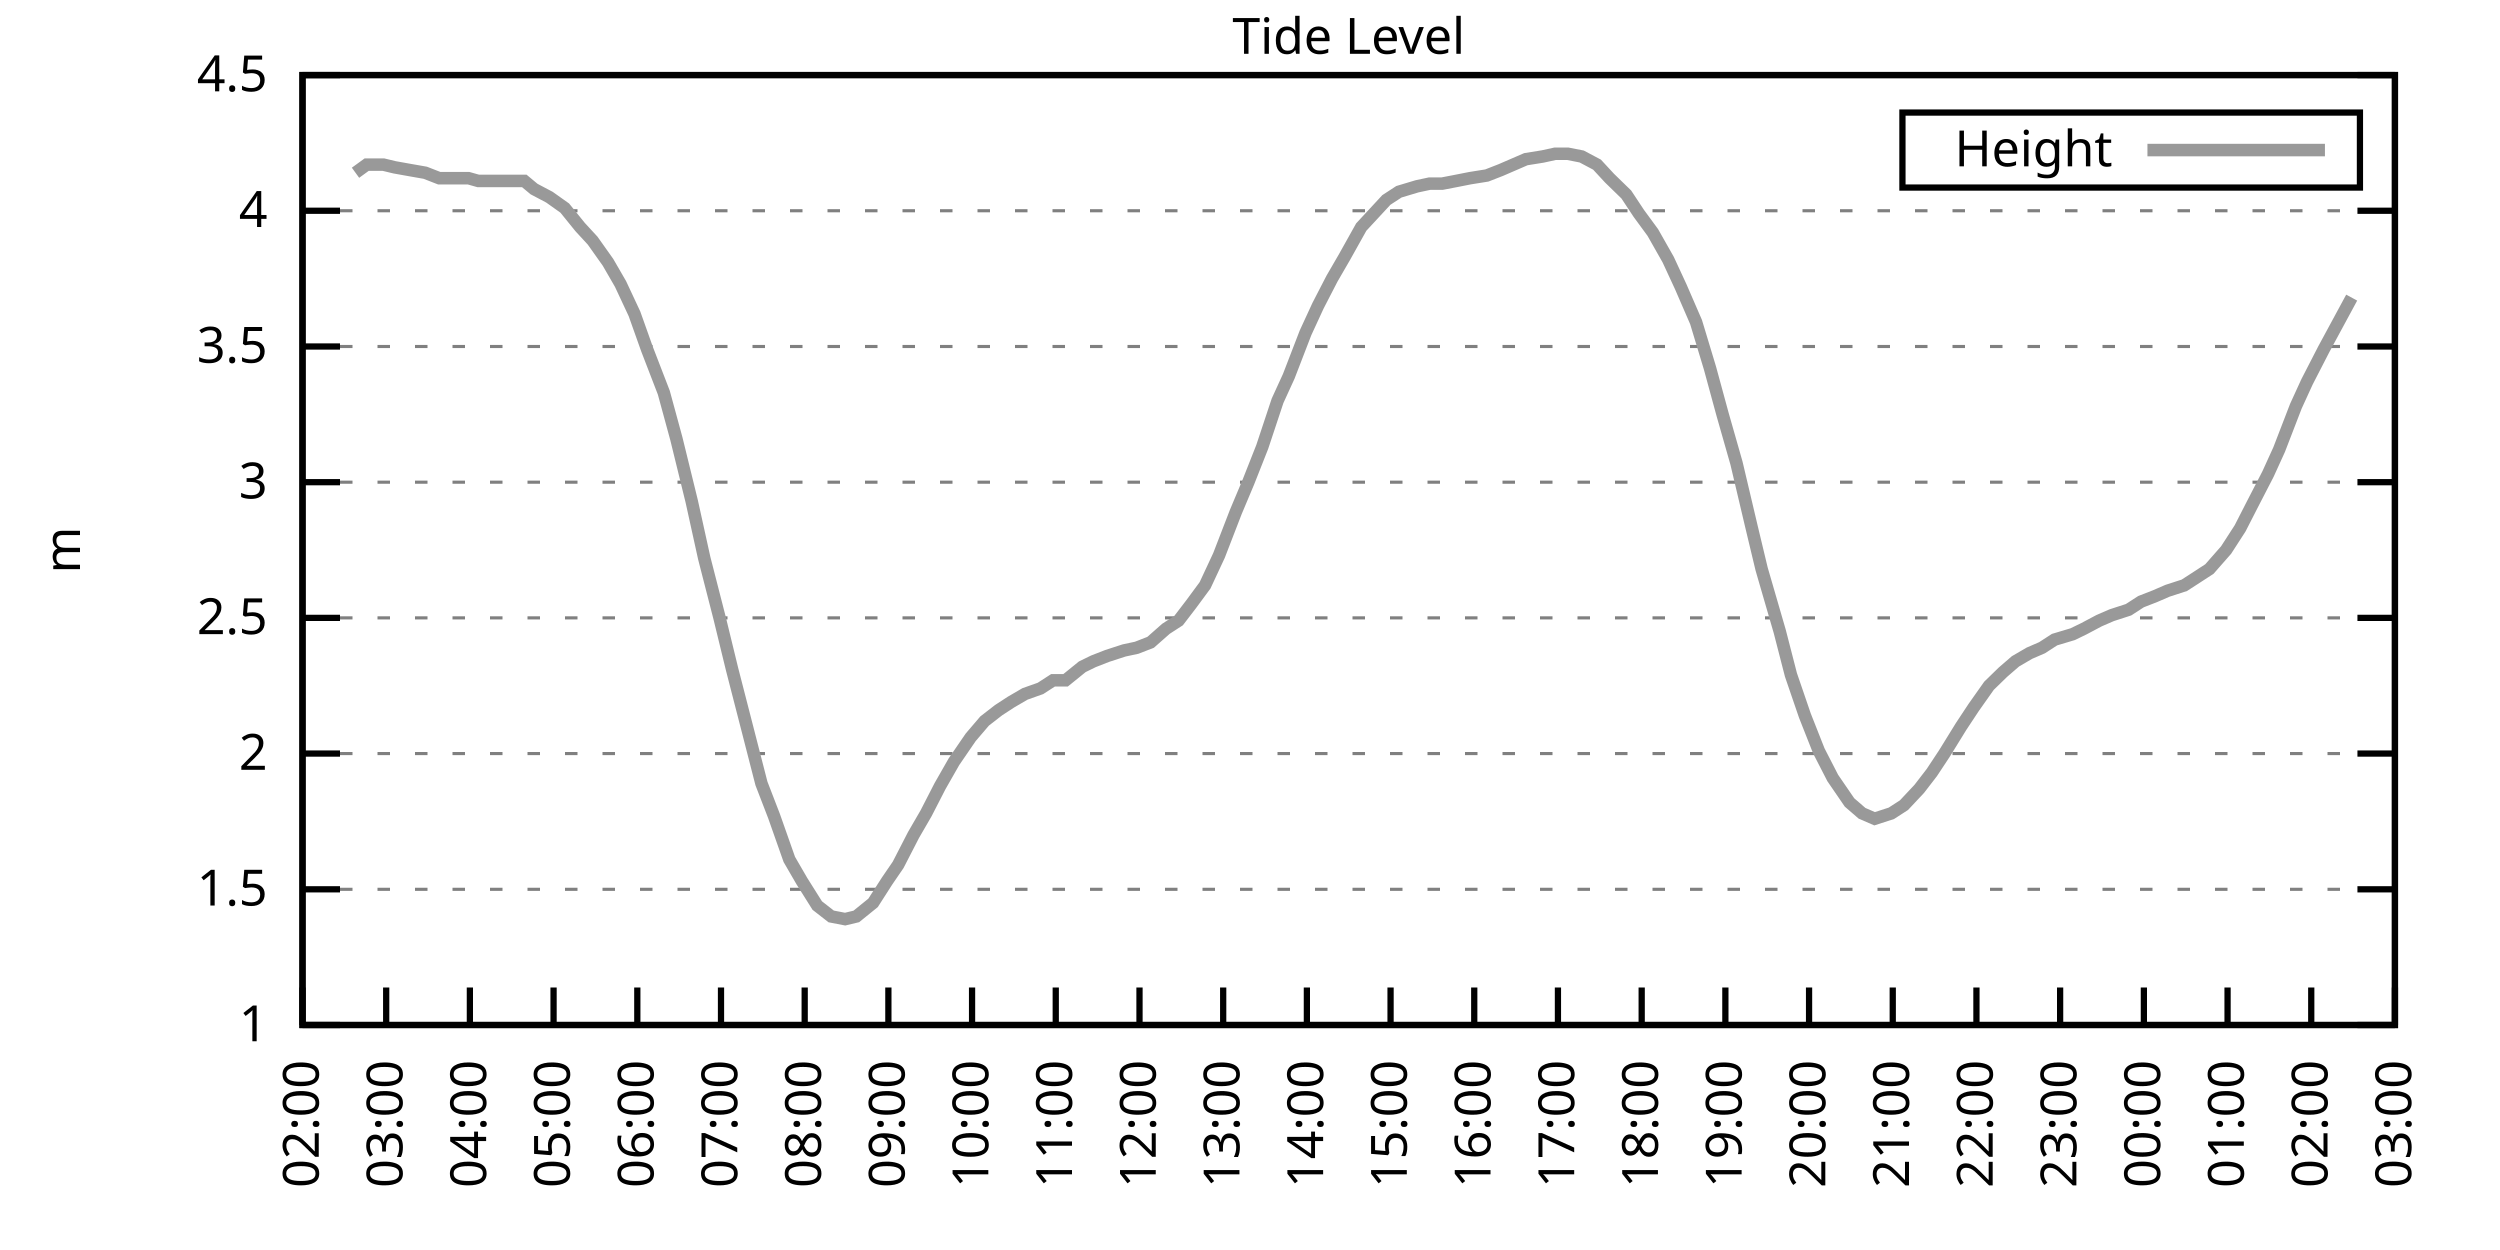
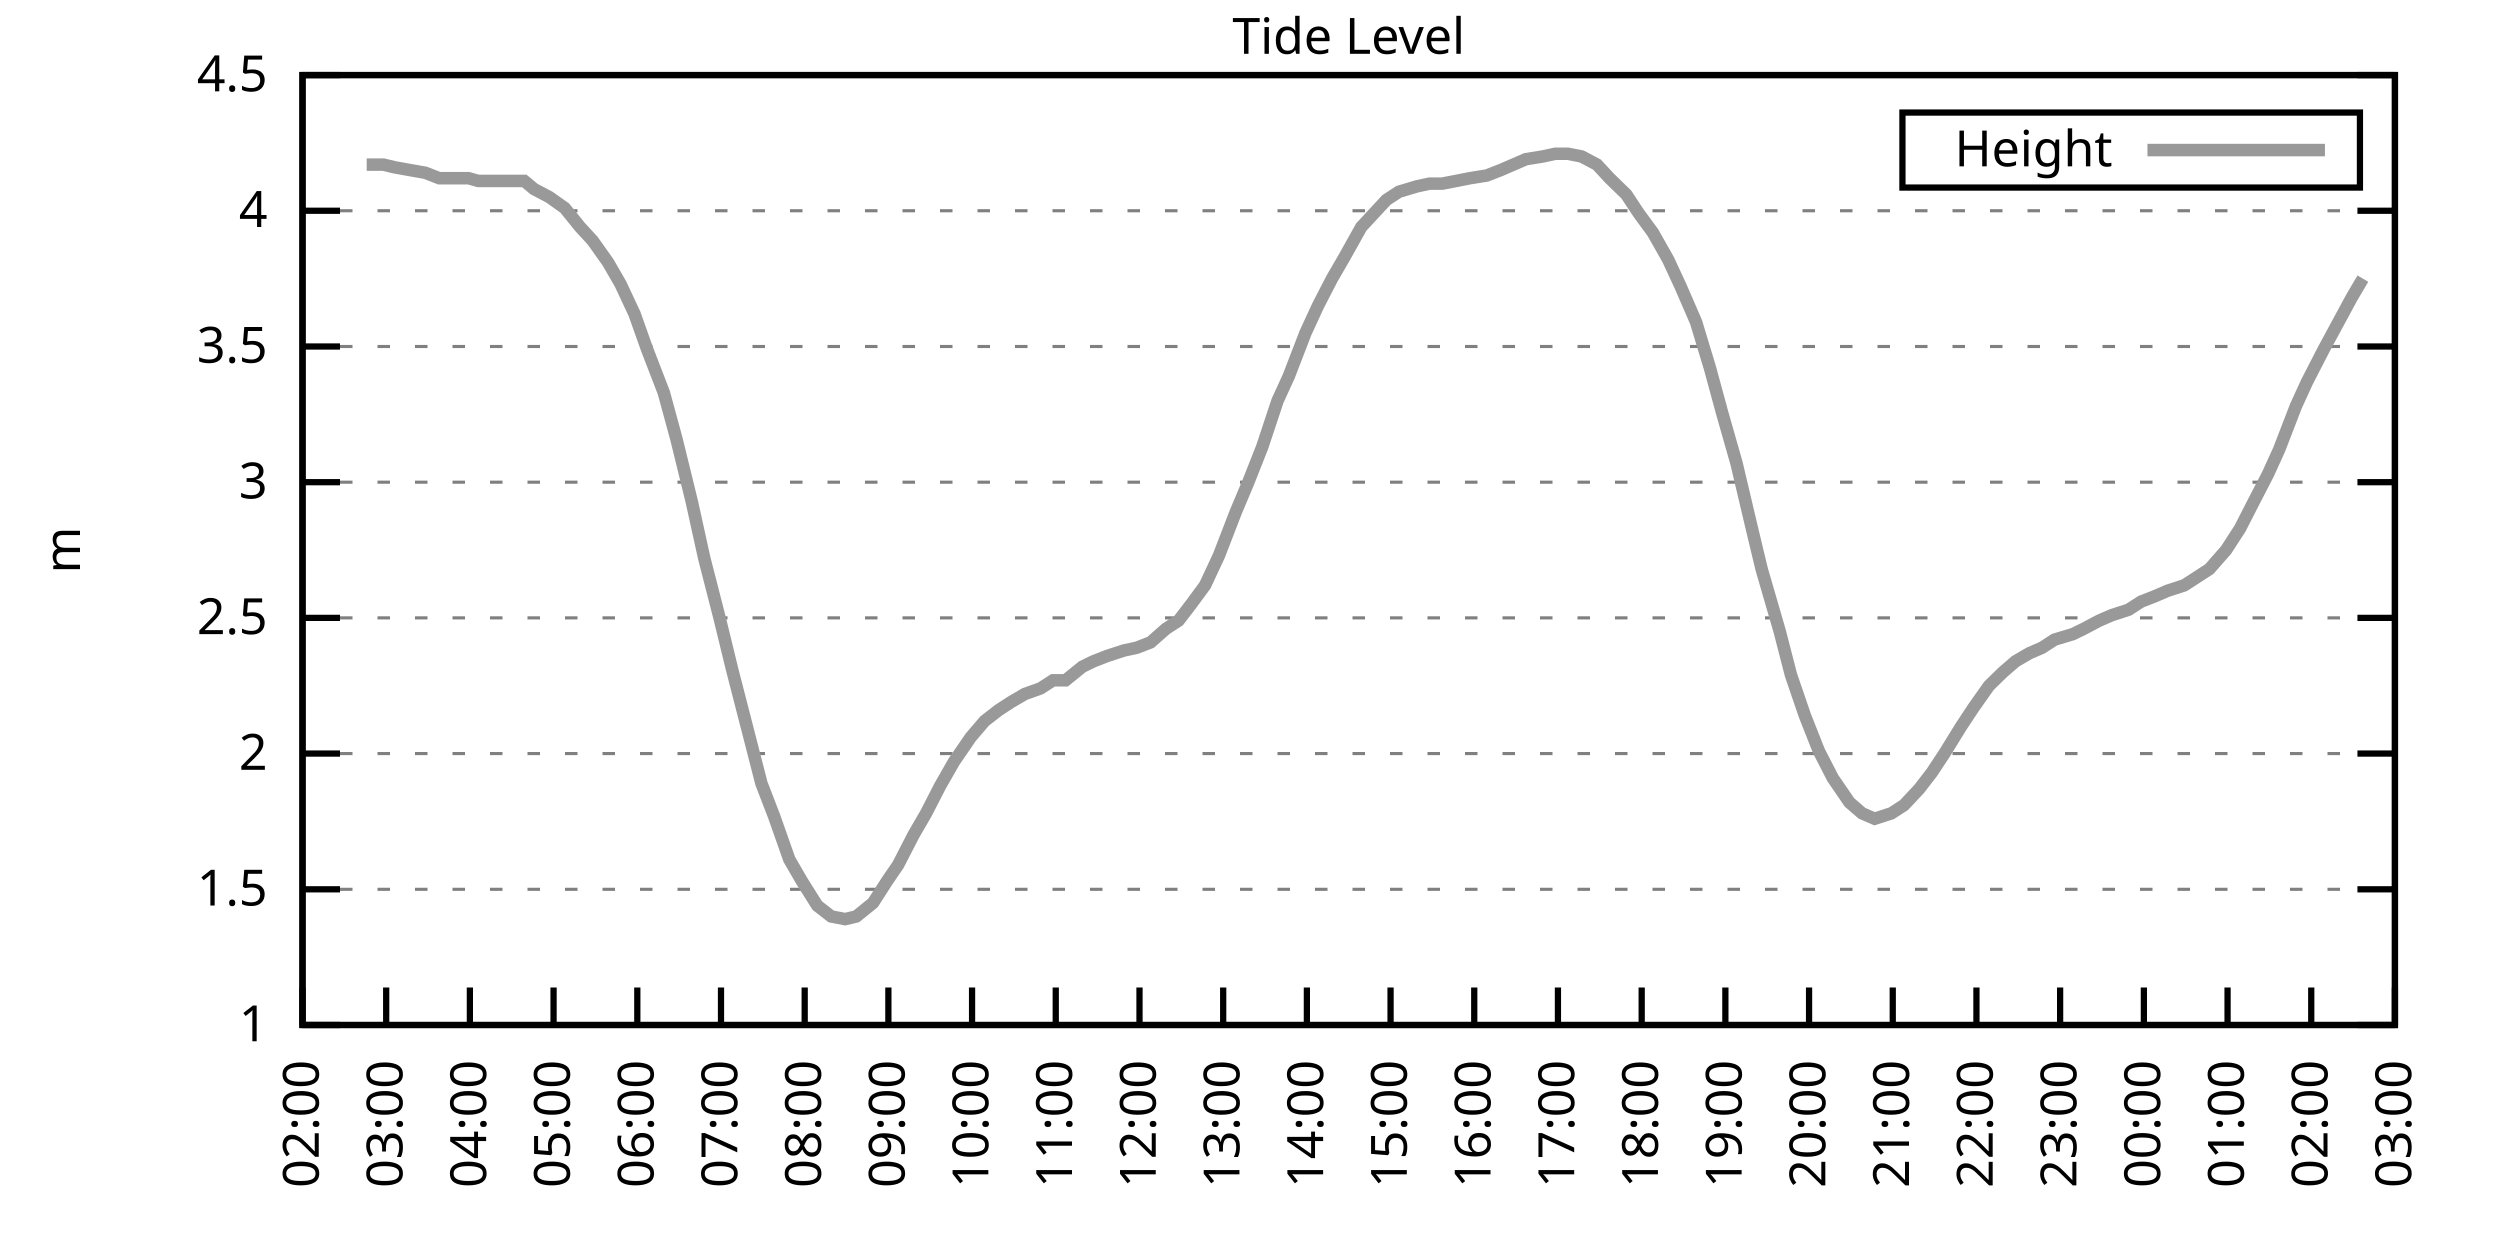
<svg xmlns="http://www.w3.org/2000/svg" xmlns:xlink="http://www.w3.org/1999/xlink" width="400" height="200" viewBox="0 0 400 200">
  <g id="gnuplot_canvas">
    <rect x="0" y="0" width="400" height="200" fill="none" />
    <defs>
      <circle id="gpDot" r="0.5" stroke-width="0.5" stroke="currentColor" />
      <path id="gpPt0" stroke-width="0.333" stroke="currentColor" d="M-1,0 h2 M0,-1 v2" />
      <path id="gpPt1" stroke-width="0.333" stroke="currentColor" d="M-1,-1 L1,1 M1,-1 L-1,1" />
      <path id="gpPt2" stroke-width="0.333" stroke="currentColor" d="M-1,0 L1,0 M0,-1 L0,1 M-1,-1 L1,1 M-1,1 L1,-1" />
      <rect id="gpPt3" stroke-width="0.333" stroke="currentColor" x="-1" y="-1" width="2" height="2" />
      <rect id="gpPt4" stroke-width="0.333" stroke="currentColor" fill="currentColor" x="-1" y="-1" width="2" height="2" />
      <circle id="gpPt5" stroke-width="0.333" stroke="currentColor" cx="0" cy="0" r="1" />
      <use xlink:href="#gpPt5" id="gpPt6" fill="currentColor" stroke="none" />
      <path id="gpPt7" stroke-width="0.333" stroke="currentColor" d="M0,-1.33 L-1.33,0.67 L1.33,0.67 z" />
      <use xlink:href="#gpPt7" id="gpPt8" fill="currentColor" stroke="none" />
      <use xlink:href="#gpPt7" id="gpPt9" stroke="currentColor" transform="rotate(180)" />
      <use xlink:href="#gpPt9" id="gpPt10" fill="currentColor" stroke="none" />
      <use xlink:href="#gpPt3" id="gpPt11" stroke="currentColor" transform="rotate(45)" />
      <use xlink:href="#gpPt11" id="gpPt12" fill="currentColor" stroke="none" />
      <path id="gpPt13" stroke-width="0.333" stroke="currentColor" d="M0,1.330 L1.265,0.411 L0.782,-1.067 L-0.782,-1.076 L-1.265,0.411 z" />
      <use xlink:href="#gpPt13" id="gpPt14" fill="currentColor" stroke="none" />
      <filter id="textbox" filterUnits="objectBoundingBox" x="0" y="0" height="1" width="1">
        <feFlood flood-color="white" flood-opacity="1" result="bgnd" />
        <feComposite in="SourceGraphic" in2="bgnd" operator="atop" />
      </filter>
      <filter id="greybox" filterUnits="objectBoundingBox" x="0" y="0" height="1" width="1">
        <feFlood flood-color="lightgrey" flood-opacity="1" result="grey" />
        <feComposite in="SourceGraphic" in2="grey" operator="atop" />
      </filter>
    </defs>
    <g fill="none" color="white" stroke="currentColor" stroke-width="1.00" stroke-linecap="butt" stroke-linejoin="miter">
</g>
    <g fill="none" color="black" stroke="currentColor" stroke-width="1.00" stroke-linecap="butt" stroke-linejoin="miter">
      <g stroke="none" shape-rendering="crispEdges">
        <polygon fill="rgb(255, 255, 255)" points="48.40,164.00 383.18,164.00 383.18,12.02 48.40,12.02 " />
      </g>
    </g>
    <g fill="none" color="black" stroke="currentColor" stroke-width="1.00" stroke-linecap="butt" stroke-linejoin="miter">
</g>
    <g fill="none" color="black" stroke="black" stroke-width="0.50" stroke-linecap="butt" stroke-linejoin="miter">
</g>
    <g fill="none" color="gray" stroke="currentColor" stroke-width="0.50" stroke-linecap="butt" stroke-linejoin="miter">
      <path stroke="gray" stroke-dasharray="2,4" class="gridline" d="M48.40,164.00 L383.19,164.00  " />
    </g>
    <g fill="none" color="gray" stroke="gray" stroke-width="1.00" stroke-linecap="butt" stroke-linejoin="miter">
</g>
    <g fill="none" color="black" stroke="currentColor" stroke-width="1.00" stroke-linecap="butt" stroke-linejoin="miter">
      <path stroke="black" d="M48.40,164.00 L54.40,164.00 M383.19,164.00 L377.19,164.00  " />
      <g transform="translate(42.80,166.60)" stroke="none" fill="black" font-family="Sans" font-size="8.00" text-anchor="end">
        <text>
          <tspan font-family="Sans"> 1</tspan>
        </text>
      </g>
    </g>
    <g fill="none" color="black" stroke="currentColor" stroke-width="1.00" stroke-linecap="butt" stroke-linejoin="miter">
</g>
    <g fill="none" color="black" stroke="black" stroke-width="0.50" stroke-linecap="butt" stroke-linejoin="miter">
</g>
    <g fill="none" color="gray" stroke="currentColor" stroke-width="0.50" stroke-linecap="butt" stroke-linejoin="miter">
      <path stroke="gray" stroke-dasharray="2,4" class="gridline" d="M48.40,142.29 L383.19,142.29  " />
    </g>
    <g fill="none" color="gray" stroke="gray" stroke-width="1.00" stroke-linecap="butt" stroke-linejoin="miter">
</g>
    <g fill="none" color="black" stroke="currentColor" stroke-width="1.00" stroke-linecap="butt" stroke-linejoin="miter">
      <path stroke="black" d="M48.40,142.29 L54.40,142.29 M383.19,142.29 L377.19,142.29  " />
      <g transform="translate(42.80,144.89)" stroke="none" fill="black" font-family="Sans" font-size="8.00" text-anchor="end">
        <text>
          <tspan font-family="Sans"> 1.5</tspan>
        </text>
      </g>
    </g>
    <g fill="none" color="black" stroke="currentColor" stroke-width="1.00" stroke-linecap="butt" stroke-linejoin="miter">
</g>
    <g fill="none" color="black" stroke="black" stroke-width="0.50" stroke-linecap="butt" stroke-linejoin="miter">
</g>
    <g fill="none" color="gray" stroke="currentColor" stroke-width="0.50" stroke-linecap="butt" stroke-linejoin="miter">
      <path stroke="gray" stroke-dasharray="2,4" class="gridline" d="M48.40,120.57 L383.19,120.57  " />
    </g>
    <g fill="none" color="gray" stroke="gray" stroke-width="1.00" stroke-linecap="butt" stroke-linejoin="miter">
</g>
    <g fill="none" color="black" stroke="currentColor" stroke-width="1.00" stroke-linecap="butt" stroke-linejoin="miter">
      <path stroke="black" d="M48.40,120.57 L54.40,120.57 M383.19,120.57 L377.19,120.57  " />
      <g transform="translate(42.80,123.17)" stroke="none" fill="black" font-family="Sans" font-size="8.00" text-anchor="end">
        <text>
          <tspan font-family="Sans"> 2</tspan>
        </text>
      </g>
    </g>
    <g fill="none" color="black" stroke="currentColor" stroke-width="1.00" stroke-linecap="butt" stroke-linejoin="miter">
</g>
    <g fill="none" color="black" stroke="black" stroke-width="0.50" stroke-linecap="butt" stroke-linejoin="miter">
</g>
    <g fill="none" color="gray" stroke="currentColor" stroke-width="0.50" stroke-linecap="butt" stroke-linejoin="miter">
      <path stroke="gray" stroke-dasharray="2,4" class="gridline" d="M48.40,98.86 L383.19,98.86  " />
    </g>
    <g fill="none" color="gray" stroke="gray" stroke-width="1.00" stroke-linecap="butt" stroke-linejoin="miter">
</g>
    <g fill="none" color="black" stroke="currentColor" stroke-width="1.00" stroke-linecap="butt" stroke-linejoin="miter">
      <path stroke="black" d="M48.40,98.86 L54.40,98.86 M383.19,98.86 L377.19,98.86  " />
      <g transform="translate(42.80,101.46)" stroke="none" fill="black" font-family="Sans" font-size="8.00" text-anchor="end">
        <text>
          <tspan font-family="Sans"> 2.5</tspan>
        </text>
      </g>
    </g>
    <g fill="none" color="black" stroke="currentColor" stroke-width="1.00" stroke-linecap="butt" stroke-linejoin="miter">
</g>
    <g fill="none" color="black" stroke="black" stroke-width="0.50" stroke-linecap="butt" stroke-linejoin="miter">
</g>
    <g fill="none" color="gray" stroke="currentColor" stroke-width="0.50" stroke-linecap="butt" stroke-linejoin="miter">
      <path stroke="gray" stroke-dasharray="2,4" class="gridline" d="M48.40,77.15 L383.19,77.15  " />
    </g>
    <g fill="none" color="gray" stroke="gray" stroke-width="1.00" stroke-linecap="butt" stroke-linejoin="miter">
</g>
    <g fill="none" color="black" stroke="currentColor" stroke-width="1.00" stroke-linecap="butt" stroke-linejoin="miter">
      <path stroke="black" d="M48.40,77.15 L54.40,77.15 M383.19,77.15 L377.19,77.15  " />
      <g transform="translate(42.80,79.75)" stroke="none" fill="black" font-family="Sans" font-size="8.00" text-anchor="end">
        <text>
          <tspan font-family="Sans"> 3</tspan>
        </text>
      </g>
    </g>
    <g fill="none" color="black" stroke="currentColor" stroke-width="1.00" stroke-linecap="butt" stroke-linejoin="miter">
</g>
    <g fill="none" color="black" stroke="black" stroke-width="0.50" stroke-linecap="butt" stroke-linejoin="miter">
</g>
    <g fill="none" color="gray" stroke="currentColor" stroke-width="0.50" stroke-linecap="butt" stroke-linejoin="miter">
      <path stroke="gray" stroke-dasharray="2,4" class="gridline" d="M48.40,55.44 L383.19,55.44  " />
    </g>
    <g fill="none" color="gray" stroke="gray" stroke-width="1.00" stroke-linecap="butt" stroke-linejoin="miter">
</g>
    <g fill="none" color="black" stroke="currentColor" stroke-width="1.00" stroke-linecap="butt" stroke-linejoin="miter">
      <path stroke="black" d="M48.40,55.44 L54.40,55.44 M383.19,55.44 L377.19,55.44  " />
      <g transform="translate(42.80,58.04)" stroke="none" fill="black" font-family="Sans" font-size="8.00" text-anchor="end">
        <text>
          <tspan font-family="Sans"> 3.5</tspan>
        </text>
      </g>
    </g>
    <g fill="none" color="black" stroke="currentColor" stroke-width="1.00" stroke-linecap="butt" stroke-linejoin="miter">
</g>
    <g fill="none" color="black" stroke="black" stroke-width="0.50" stroke-linecap="butt" stroke-linejoin="miter">
</g>
    <g fill="none" color="gray" stroke="currentColor" stroke-width="0.50" stroke-linecap="butt" stroke-linejoin="miter">
      <path stroke="gray" stroke-dasharray="2,4" class="gridline" d="M48.40,33.72 L383.19,33.72  " />
    </g>
    <g fill="none" color="gray" stroke="gray" stroke-width="1.00" stroke-linecap="butt" stroke-linejoin="miter">
</g>
    <g fill="none" color="black" stroke="currentColor" stroke-width="1.00" stroke-linecap="butt" stroke-linejoin="miter">
      <path stroke="black" d="M48.40,33.72 L54.40,33.72 M383.19,33.72 L377.19,33.72  " />
      <g transform="translate(42.80,36.32)" stroke="none" fill="black" font-family="Sans" font-size="8.00" text-anchor="end">
        <text>
          <tspan font-family="Sans"> 4</tspan>
        </text>
      </g>
    </g>
    <g fill="none" color="black" stroke="currentColor" stroke-width="1.00" stroke-linecap="butt" stroke-linejoin="miter">
</g>
    <g fill="none" color="black" stroke="black" stroke-width="0.50" stroke-linecap="butt" stroke-linejoin="miter">
</g>
    <g fill="none" color="gray" stroke="currentColor" stroke-width="0.50" stroke-linecap="butt" stroke-linejoin="miter">
      <path stroke="gray" stroke-dasharray="2,4" class="gridline" d="M48.40,12.01 L383.19,12.01  " />
    </g>
    <g fill="none" color="gray" stroke="gray" stroke-width="1.00" stroke-linecap="butt" stroke-linejoin="miter">
</g>
    <g fill="none" color="black" stroke="currentColor" stroke-width="1.00" stroke-linecap="butt" stroke-linejoin="miter">
      <path stroke="black" d="M48.40,12.01 L54.40,12.01 M383.19,12.01 L377.19,12.01  " />
      <g transform="translate(42.80,14.61)" stroke="none" fill="black" font-family="Sans" font-size="8.00" text-anchor="end">
        <text>
          <tspan font-family="Sans"> 4.5</tspan>
        </text>
      </g>
    </g>
    <g fill="none" color="black" stroke="currentColor" stroke-width="1.00" stroke-linecap="butt" stroke-linejoin="miter">
      <path stroke="black" d="M48.40,164.00 L48.40,158.00  " />
      <g transform="translate(51.00,169.60) rotate(270.00)" stroke="none" fill="black" font-family="Sans" font-size="8.00" text-anchor="end">
        <text>
          <tspan font-family="Sans">02:00</tspan>
        </text>
      </g>
    </g>
    <g fill="none" color="black" stroke="currentColor" stroke-width="1.00" stroke-linecap="butt" stroke-linejoin="miter">
      <path stroke="black" d="M61.79,164.00 L61.79,158.00  " />
      <g transform="translate(64.39,169.60) rotate(270.00)" stroke="none" fill="black" font-family="Sans" font-size="8.00" text-anchor="end">
        <text>
          <tspan font-family="Sans">03:00</tspan>
        </text>
      </g>
    </g>
    <g fill="none" color="black" stroke="currentColor" stroke-width="1.00" stroke-linecap="butt" stroke-linejoin="miter">
      <path stroke="black" d="M75.18,164.00 L75.18,158.00  " />
      <g transform="translate(77.78,169.60) rotate(270.00)" stroke="none" fill="black" font-family="Sans" font-size="8.00" text-anchor="end">
        <text>
          <tspan font-family="Sans">04:00</tspan>
        </text>
      </g>
    </g>
    <g fill="none" color="black" stroke="currentColor" stroke-width="1.00" stroke-linecap="butt" stroke-linejoin="miter">
      <path stroke="black" d="M88.57,164.00 L88.57,158.00  " />
      <g transform="translate(91.17,169.60) rotate(270.00)" stroke="none" fill="black" font-family="Sans" font-size="8.00" text-anchor="end">
        <text>
          <tspan font-family="Sans">05:00</tspan>
        </text>
      </g>
    </g>
    <g fill="none" color="black" stroke="currentColor" stroke-width="1.00" stroke-linecap="butt" stroke-linejoin="miter">
      <path stroke="black" d="M101.97,164.00 L101.97,158.00  " />
      <g transform="translate(104.57,169.60) rotate(270.00)" stroke="none" fill="black" font-family="Sans" font-size="8.00" text-anchor="end">
        <text>
          <tspan font-family="Sans">06:00</tspan>
        </text>
      </g>
    </g>
    <g fill="none" color="black" stroke="currentColor" stroke-width="1.00" stroke-linecap="butt" stroke-linejoin="miter">
      <path stroke="black" d="M115.36,164.00 L115.36,158.00  " />
      <g transform="translate(117.96,169.60) rotate(270.00)" stroke="none" fill="black" font-family="Sans" font-size="8.00" text-anchor="end">
        <text>
          <tspan font-family="Sans">07:00</tspan>
        </text>
      </g>
    </g>
    <g fill="none" color="black" stroke="currentColor" stroke-width="1.00" stroke-linecap="butt" stroke-linejoin="miter">
      <path stroke="black" d="M128.75,164.00 L128.75,158.00  " />
      <g transform="translate(131.35,169.60) rotate(270.00)" stroke="none" fill="black" font-family="Sans" font-size="8.00" text-anchor="end">
        <text>
          <tspan font-family="Sans">08:00</tspan>
        </text>
      </g>
    </g>
    <g fill="none" color="black" stroke="currentColor" stroke-width="1.00" stroke-linecap="butt" stroke-linejoin="miter">
      <path stroke="black" d="M142.14,164.00 L142.14,158.00  " />
      <g transform="translate(144.74,169.60) rotate(270.00)" stroke="none" fill="black" font-family="Sans" font-size="8.00" text-anchor="end">
        <text>
          <tspan font-family="Sans">09:00</tspan>
        </text>
      </g>
    </g>
    <g fill="none" color="black" stroke="currentColor" stroke-width="1.00" stroke-linecap="butt" stroke-linejoin="miter">
      <path stroke="black" d="M155.53,164.00 L155.53,158.00  " />
      <g transform="translate(158.13,169.60) rotate(270.00)" stroke="none" fill="black" font-family="Sans" font-size="8.00" text-anchor="end">
        <text>
          <tspan font-family="Sans">10:00</tspan>
        </text>
      </g>
    </g>
    <g fill="none" color="black" stroke="currentColor" stroke-width="1.00" stroke-linecap="butt" stroke-linejoin="miter">
      <path stroke="black" d="M168.92,164.00 L168.92,158.00  " />
      <g transform="translate(171.52,169.60) rotate(270.00)" stroke="none" fill="black" font-family="Sans" font-size="8.00" text-anchor="end">
        <text>
          <tspan font-family="Sans">11:00</tspan>
        </text>
      </g>
    </g>
    <g fill="none" color="black" stroke="currentColor" stroke-width="1.00" stroke-linecap="butt" stroke-linejoin="miter">
      <path stroke="black" d="M182.32,164.00 L182.32,158.00  " />
      <g transform="translate(184.92,169.60) rotate(270.00)" stroke="none" fill="black" font-family="Sans" font-size="8.00" text-anchor="end">
        <text>
          <tspan font-family="Sans">12:00</tspan>
        </text>
      </g>
    </g>
    <g fill="none" color="black" stroke="currentColor" stroke-width="1.00" stroke-linecap="butt" stroke-linejoin="miter">
      <path stroke="black" d="M195.71,164.00 L195.71,158.00  " />
      <g transform="translate(198.31,169.60) rotate(270.00)" stroke="none" fill="black" font-family="Sans" font-size="8.00" text-anchor="end">
        <text>
          <tspan font-family="Sans">13:00</tspan>
        </text>
      </g>
    </g>
    <g fill="none" color="black" stroke="currentColor" stroke-width="1.00" stroke-linecap="butt" stroke-linejoin="miter">
      <path stroke="black" d="M209.10,164.00 L209.10,158.00  " />
      <g transform="translate(211.70,169.60) rotate(270.00)" stroke="none" fill="black" font-family="Sans" font-size="8.00" text-anchor="end">
        <text>
          <tspan font-family="Sans">14:00</tspan>
        </text>
      </g>
    </g>
    <g fill="none" color="black" stroke="currentColor" stroke-width="1.00" stroke-linecap="butt" stroke-linejoin="miter">
      <path stroke="black" d="M222.49,164.00 L222.49,158.00  " />
      <g transform="translate(225.09,169.60) rotate(270.00)" stroke="none" fill="black" font-family="Sans" font-size="8.00" text-anchor="end">
        <text>
          <tspan font-family="Sans">15:00</tspan>
        </text>
      </g>
    </g>
    <g fill="none" color="black" stroke="currentColor" stroke-width="1.00" stroke-linecap="butt" stroke-linejoin="miter">
      <path stroke="black" d="M235.88,164.00 L235.88,158.00  " />
      <g transform="translate(238.48,169.60) rotate(270.00)" stroke="none" fill="black" font-family="Sans" font-size="8.00" text-anchor="end">
        <text>
          <tspan font-family="Sans">16:00</tspan>
        </text>
      </g>
    </g>
    <g fill="none" color="black" stroke="currentColor" stroke-width="1.00" stroke-linecap="butt" stroke-linejoin="miter">
      <path stroke="black" d="M249.27,164.00 L249.27,158.00  " />
      <g transform="translate(251.87,169.60) rotate(270.00)" stroke="none" fill="black" font-family="Sans" font-size="8.00" text-anchor="end">
        <text>
          <tspan font-family="Sans">17:00</tspan>
        </text>
      </g>
    </g>
    <g fill="none" color="black" stroke="currentColor" stroke-width="1.00" stroke-linecap="butt" stroke-linejoin="miter">
      <path stroke="black" d="M262.67,164.00 L262.67,158.00  " />
      <g transform="translate(265.27,169.60) rotate(270.00)" stroke="none" fill="black" font-family="Sans" font-size="8.00" text-anchor="end">
        <text>
          <tspan font-family="Sans">18:00</tspan>
        </text>
      </g>
    </g>
    <g fill="none" color="black" stroke="currentColor" stroke-width="1.00" stroke-linecap="butt" stroke-linejoin="miter">
      <path stroke="black" d="M276.06,164.00 L276.06,158.00  " />
      <g transform="translate(278.66,169.60) rotate(270.00)" stroke="none" fill="black" font-family="Sans" font-size="8.00" text-anchor="end">
        <text>
          <tspan font-family="Sans">19:00</tspan>
        </text>
      </g>
    </g>
    <g fill="none" color="black" stroke="currentColor" stroke-width="1.00" stroke-linecap="butt" stroke-linejoin="miter">
      <path stroke="black" d="M289.45,164.00 L289.45,158.00  " />
      <g transform="translate(292.05,169.60) rotate(270.00)" stroke="none" fill="black" font-family="Sans" font-size="8.00" text-anchor="end">
        <text>
          <tspan font-family="Sans">20:00</tspan>
        </text>
      </g>
    </g>
    <g fill="none" color="black" stroke="currentColor" stroke-width="1.00" stroke-linecap="butt" stroke-linejoin="miter">
      <path stroke="black" d="M302.84,164.00 L302.84,158.00  " />
      <g transform="translate(305.44,169.60) rotate(270.00)" stroke="none" fill="black" font-family="Sans" font-size="8.00" text-anchor="end">
        <text>
          <tspan font-family="Sans">21:00</tspan>
        </text>
      </g>
    </g>
    <g fill="none" color="black" stroke="currentColor" stroke-width="1.00" stroke-linecap="butt" stroke-linejoin="miter">
      <path stroke="black" d="M316.23,164.00 L316.23,158.00  " />
      <g transform="translate(318.83,169.60) rotate(270.00)" stroke="none" fill="black" font-family="Sans" font-size="8.00" text-anchor="end">
        <text>
          <tspan font-family="Sans">22:00</tspan>
        </text>
      </g>
    </g>
    <g fill="none" color="black" stroke="currentColor" stroke-width="1.00" stroke-linecap="butt" stroke-linejoin="miter">
      <path stroke="black" d="M329.62,164.00 L329.62,158.00  " />
      <g transform="translate(332.22,169.60) rotate(270.00)" stroke="none" fill="black" font-family="Sans" font-size="8.00" text-anchor="end">
        <text>
          <tspan font-family="Sans">23:00</tspan>
        </text>
      </g>
    </g>
    <g fill="none" color="black" stroke="currentColor" stroke-width="1.00" stroke-linecap="butt" stroke-linejoin="miter">
      <path stroke="black" d="M343.02,164.00 L343.02,158.00  " />
      <g transform="translate(345.62,169.60) rotate(270.00)" stroke="none" fill="black" font-family="Sans" font-size="8.00" text-anchor="end">
        <text>
          <tspan font-family="Sans">00:00</tspan>
        </text>
      </g>
    </g>
    <g fill="none" color="black" stroke="currentColor" stroke-width="1.00" stroke-linecap="butt" stroke-linejoin="miter">
      <path stroke="black" d="M356.41,164.00 L356.41,158.00  " />
      <g transform="translate(359.01,169.60) rotate(270.00)" stroke="none" fill="black" font-family="Sans" font-size="8.00" text-anchor="end">
        <text>
          <tspan font-family="Sans">01:00</tspan>
        </text>
      </g>
    </g>
    <g fill="none" color="black" stroke="currentColor" stroke-width="1.00" stroke-linecap="butt" stroke-linejoin="miter">
      <path stroke="black" d="M369.80,164.00 L369.80,158.00  " />
      <g transform="translate(372.40,169.60) rotate(270.00)" stroke="none" fill="black" font-family="Sans" font-size="8.00" text-anchor="end">
        <text>
          <tspan font-family="Sans">02:00</tspan>
        </text>
      </g>
    </g>
    <g fill="none" color="black" stroke="currentColor" stroke-width="1.00" stroke-linecap="butt" stroke-linejoin="miter">
      <path stroke="black" d="M383.19,164.00 L383.19,158.00  " />
      <g transform="translate(385.79,169.60) rotate(270.00)" stroke="none" fill="black" font-family="Sans" font-size="8.00" text-anchor="end">
        <text>
          <tspan font-family="Sans">03:00</tspan>
        </text>
      </g>
    </g>
    <g fill="none" color="black" stroke="currentColor" stroke-width="1.00" stroke-linecap="butt" stroke-linejoin="miter">
</g>
    <g fill="none" color="black" stroke="currentColor" stroke-width="1.00" stroke-linecap="butt" stroke-linejoin="miter">
      <path stroke="black" d="M48.40,12.01 L48.40,164.00 L383.19,164.00 L383.19,12.01 L48.40,12.01 Z  " />
    </g>
    <g fill="none" color="black" stroke="currentColor" stroke-width="1.00" stroke-linecap="butt" stroke-linejoin="miter">
</g>
    <g fill="none" color="black" stroke="currentColor" stroke-width="1.00" stroke-linecap="butt" stroke-linejoin="miter">
      <path stroke="black" d="M304.39,30.01 L304.39,18.01 L377.59,18.01 L377.59,30.01 L304.39,30.01 Z  " />
    </g>
    <g id="Tide_level_plot_1">
      <g fill="none" color="white" stroke="black" stroke-width="2.00" stroke-linecap="butt" stroke-linejoin="miter">
</g>
      <g fill="none" color="black" stroke="currentColor" stroke-width="2.00" stroke-linecap="butt" stroke-linejoin="miter">
        <g transform="translate(337.99,26.61)" stroke="none" fill="black" font-family="Sans" font-size="8.00" text-anchor="end">
          <text>
            <tspan font-family="Sans">Height</tspan>
          </text>
        </g>
      </g>
      <g fill="none" color="black" stroke="currentColor" stroke-width="2.00" stroke-linecap="butt" stroke-linejoin="miter">
-         <path stroke="rgb(153, 153, 153)" d="M343.59,24.01 L371.99,24.01 M56.88,27.64 L58.67,26.34 L61.35,26.34 L63.13,26.77 L65.59,27.21 L68.04,27.64   L70.27,28.51 L72.73,28.51 L74.96,28.51 L76.52,28.95 L79.20,28.95 L81.43,28.95 L83.89,28.95 L85.45,30.25   L87.91,31.55 L90.36,33.29 L92.82,36.33 L94.82,38.50 L97.28,41.97 L99.29,45.45 L101.52,50.22 L103.53,55.87   L106.21,62.82 L108.22,70.20 L110.67,80.19 L112.68,89.31 L115.13,98.86 L117.14,107.11 L119.60,116.67 L121.83,125.35   L123.84,130.56 L126.29,137.51 L128.30,140.98 L130.76,144.89 L132.99,146.63 L135.22,147.06 L137.01,146.63 L139.69,144.46   L141.92,140.98 L143.70,138.38 L146.16,133.60 L148.17,130.13 L150.40,125.79 L152.63,121.88 L155.31,117.97 L157.54,115.36   L159.77,113.63 L161.78,112.32 L164.01,111.02 L166.47,110.15 L168.48,108.85 L170.49,108.85 L173.17,106.68 L174.95,105.81   L177.18,104.94 L179.86,104.07 L181.87,103.64 L184.10,102.77 L186.56,100.60 L188.57,99.30 L190.57,96.69 L192.81,93.65   L195.04,88.87 L197.72,81.93 L199.73,77.15 L201.96,71.50 L204.41,64.12 L206.20,60.21 L208.88,53.26 L210.88,48.92   L213.12,44.58 L215.13,41.11 L217.80,36.33 L219.81,34.16 L221.82,31.99 L223.83,30.68 L226.73,29.81 L228.74,29.38   L230.75,29.38 L232.98,28.95 L235.21,28.51 L237.89,28.08 L240.12,27.21 L242.13,26.34 L244.14,25.47 L246.82,25.04   L248.83,24.60 L250.84,24.60 L253.07,25.04 L255.52,26.34 L257.53,28.51 L260.21,31.12 L262.22,34.16 L264.45,37.20   L266.91,41.54 L268.92,45.88 L271.37,51.53 L273.60,58.91 L275.61,66.29 L277.84,74.11 L280.30,84.53 L281.86,91.04   L284.76,101.03 L286.55,107.98 L288.78,114.49 L291.01,120.14 L293.24,124.48 L295.92,128.39 L297.93,130.13 L299.94,131.00   L302.62,130.13 L304.63,128.83 L307.08,126.22 L309.09,123.61 L311.10,120.57 L313.78,116.23 L315.79,113.19 L318.24,109.72   L320.47,107.55 L322.48,105.81 L324.71,104.51 L326.72,103.64 L328.73,102.34 L331.63,101.47 L333.42,100.60 L335.87,99.30   L337.88,98.43 L340.56,97.56 L342.57,96.26 L344.80,95.39 L346.81,94.52 L349.49,93.65 L351.50,92.35 L353.51,91.04   L356.18,88.00 L358.42,84.53 L360.42,80.62 L362.88,75.85 L364.66,71.94 L367.34,64.99 L369.13,61.08 L371.81,55.87   L376.27,47.62  " />
+         <path stroke="rgb(153, 153, 153)" d="M343.59,24.01 L371.99,24.01 M58.67,26.34 L61.35,26.34 L63.13,26.77 L65.59,27.21 L68.04,27.64 L70.27,28.51   L72.73,28.51 L74.96,28.51 L76.52,28.95 L79.20,28.95 L81.43,28.95 L83.89,28.95 L85.45,30.25 L87.91,31.55   L90.36,33.29 L92.82,36.33 L94.82,38.50 L97.28,41.97 L99.29,45.45 L101.52,50.22 L103.53,55.87 L106.21,62.82   L108.22,70.20 L110.67,80.19 L112.68,89.31 L115.13,98.86 L117.14,107.11 L119.60,116.67 L121.83,125.35 L123.84,130.56   L126.29,137.51 L128.30,140.98 L130.76,144.89 L132.99,146.63 L135.22,147.06 L137.01,146.63 L139.69,144.46 L141.92,140.98   L143.70,138.38 L146.16,133.60 L148.17,130.13 L150.40,125.79 L152.63,121.88 L155.31,117.97 L157.54,115.36 L159.77,113.63   L161.78,112.32 L164.01,111.02 L166.47,110.15 L168.48,108.85 L170.49,108.85 L173.17,106.68 L174.95,105.81 L177.18,104.94   L179.86,104.07 L181.87,103.64 L184.10,102.77 L186.56,100.60 L188.57,99.30 L190.57,96.69 L192.81,93.65 L195.04,88.87   L197.72,81.93 L199.73,77.15 L201.96,71.50 L204.41,64.12 L206.20,60.21 L208.88,53.26 L210.88,48.92 L213.12,44.58   L215.13,41.11 L217.80,36.33 L219.81,34.16 L221.82,31.99 L223.83,30.68 L226.73,29.81 L228.74,29.38 L230.75,29.38   L232.98,28.95 L235.21,28.51 L237.89,28.08 L240.12,27.21 L242.13,26.34 L244.14,25.47 L246.82,25.04 L248.83,24.60   L250.84,24.60 L253.07,25.04 L255.52,26.34 L257.53,28.51 L260.21,31.12 L262.22,34.16 L264.45,37.20 L266.91,41.54   L268.92,45.88 L271.37,51.53 L273.60,58.91 L275.61,66.29 L277.84,74.11 L280.30,84.53 L281.86,91.04 L284.76,101.03   L286.55,107.98 L288.78,114.49 L291.01,120.14 L293.24,124.48 L295.92,128.39 L297.93,130.13 L299.94,131.00 L302.62,130.13   L304.63,128.83 L307.08,126.22 L309.09,123.61 L311.10,120.57 L313.78,116.23 L315.79,113.19 L318.24,109.72 L320.47,107.55   L322.48,105.81 L324.71,104.51 L326.72,103.64 L328.73,102.34 L331.63,101.47 L333.42,100.60 L335.87,99.30 L337.88,98.43   L340.56,97.56 L342.57,96.26 L344.80,95.39 L346.81,94.52 L349.49,93.65 L351.50,92.35 L353.51,91.04 L356.18,88.00   L358.42,84.53 L360.42,80.62 L362.88,75.85 L364.66,71.94 L367.34,64.99 L369.13,61.08 L371.81,55.87 L376.27,47.62   L378.06,44.58  " />
      </g>
    </g>
    <g fill="none" color="black" stroke="currentColor" stroke-width="2.00" stroke-linecap="butt" stroke-linejoin="miter">
</g>
    <g fill="none" color="black" stroke="black" stroke-width="1.00" stroke-linecap="butt" stroke-linejoin="miter">
</g>
    <g fill="none" color="black" stroke="currentColor" stroke-width="1.00" stroke-linecap="butt" stroke-linejoin="miter">
      <path stroke="black" d="M48.40,12.01 L48.40,164.00 L383.19,164.00 L383.19,12.01 L48.40,12.01 Z  " />
      <g transform="translate(12.80,88.01) rotate(270.00)" stroke="none" fill="black" font-family="Sans" font-size="8.00" text-anchor="middle">
        <text>
          <tspan font-family="Sans">m</tspan>
        </text>
      </g>
    </g>
    <g fill="none" color="black" stroke="currentColor" stroke-width="1.00" stroke-linecap="butt" stroke-linejoin="miter">
</g>
    <g fill="none" color="black" stroke="currentColor" stroke-width="1.00" stroke-linecap="butt" stroke-linejoin="miter">
      <g transform="translate(215.79,8.61)" stroke="none" fill="black" font-family="Sans" font-size="8.00" text-anchor="middle">
        <text>
          <tspan font-family="Sans">Tide Level</tspan>
        </text>
      </g>
    </g>
    <g fill="none" color="black" stroke="currentColor" stroke-width="1.00" stroke-linecap="butt" stroke-linejoin="miter">
</g>
  </g>
</svg>
